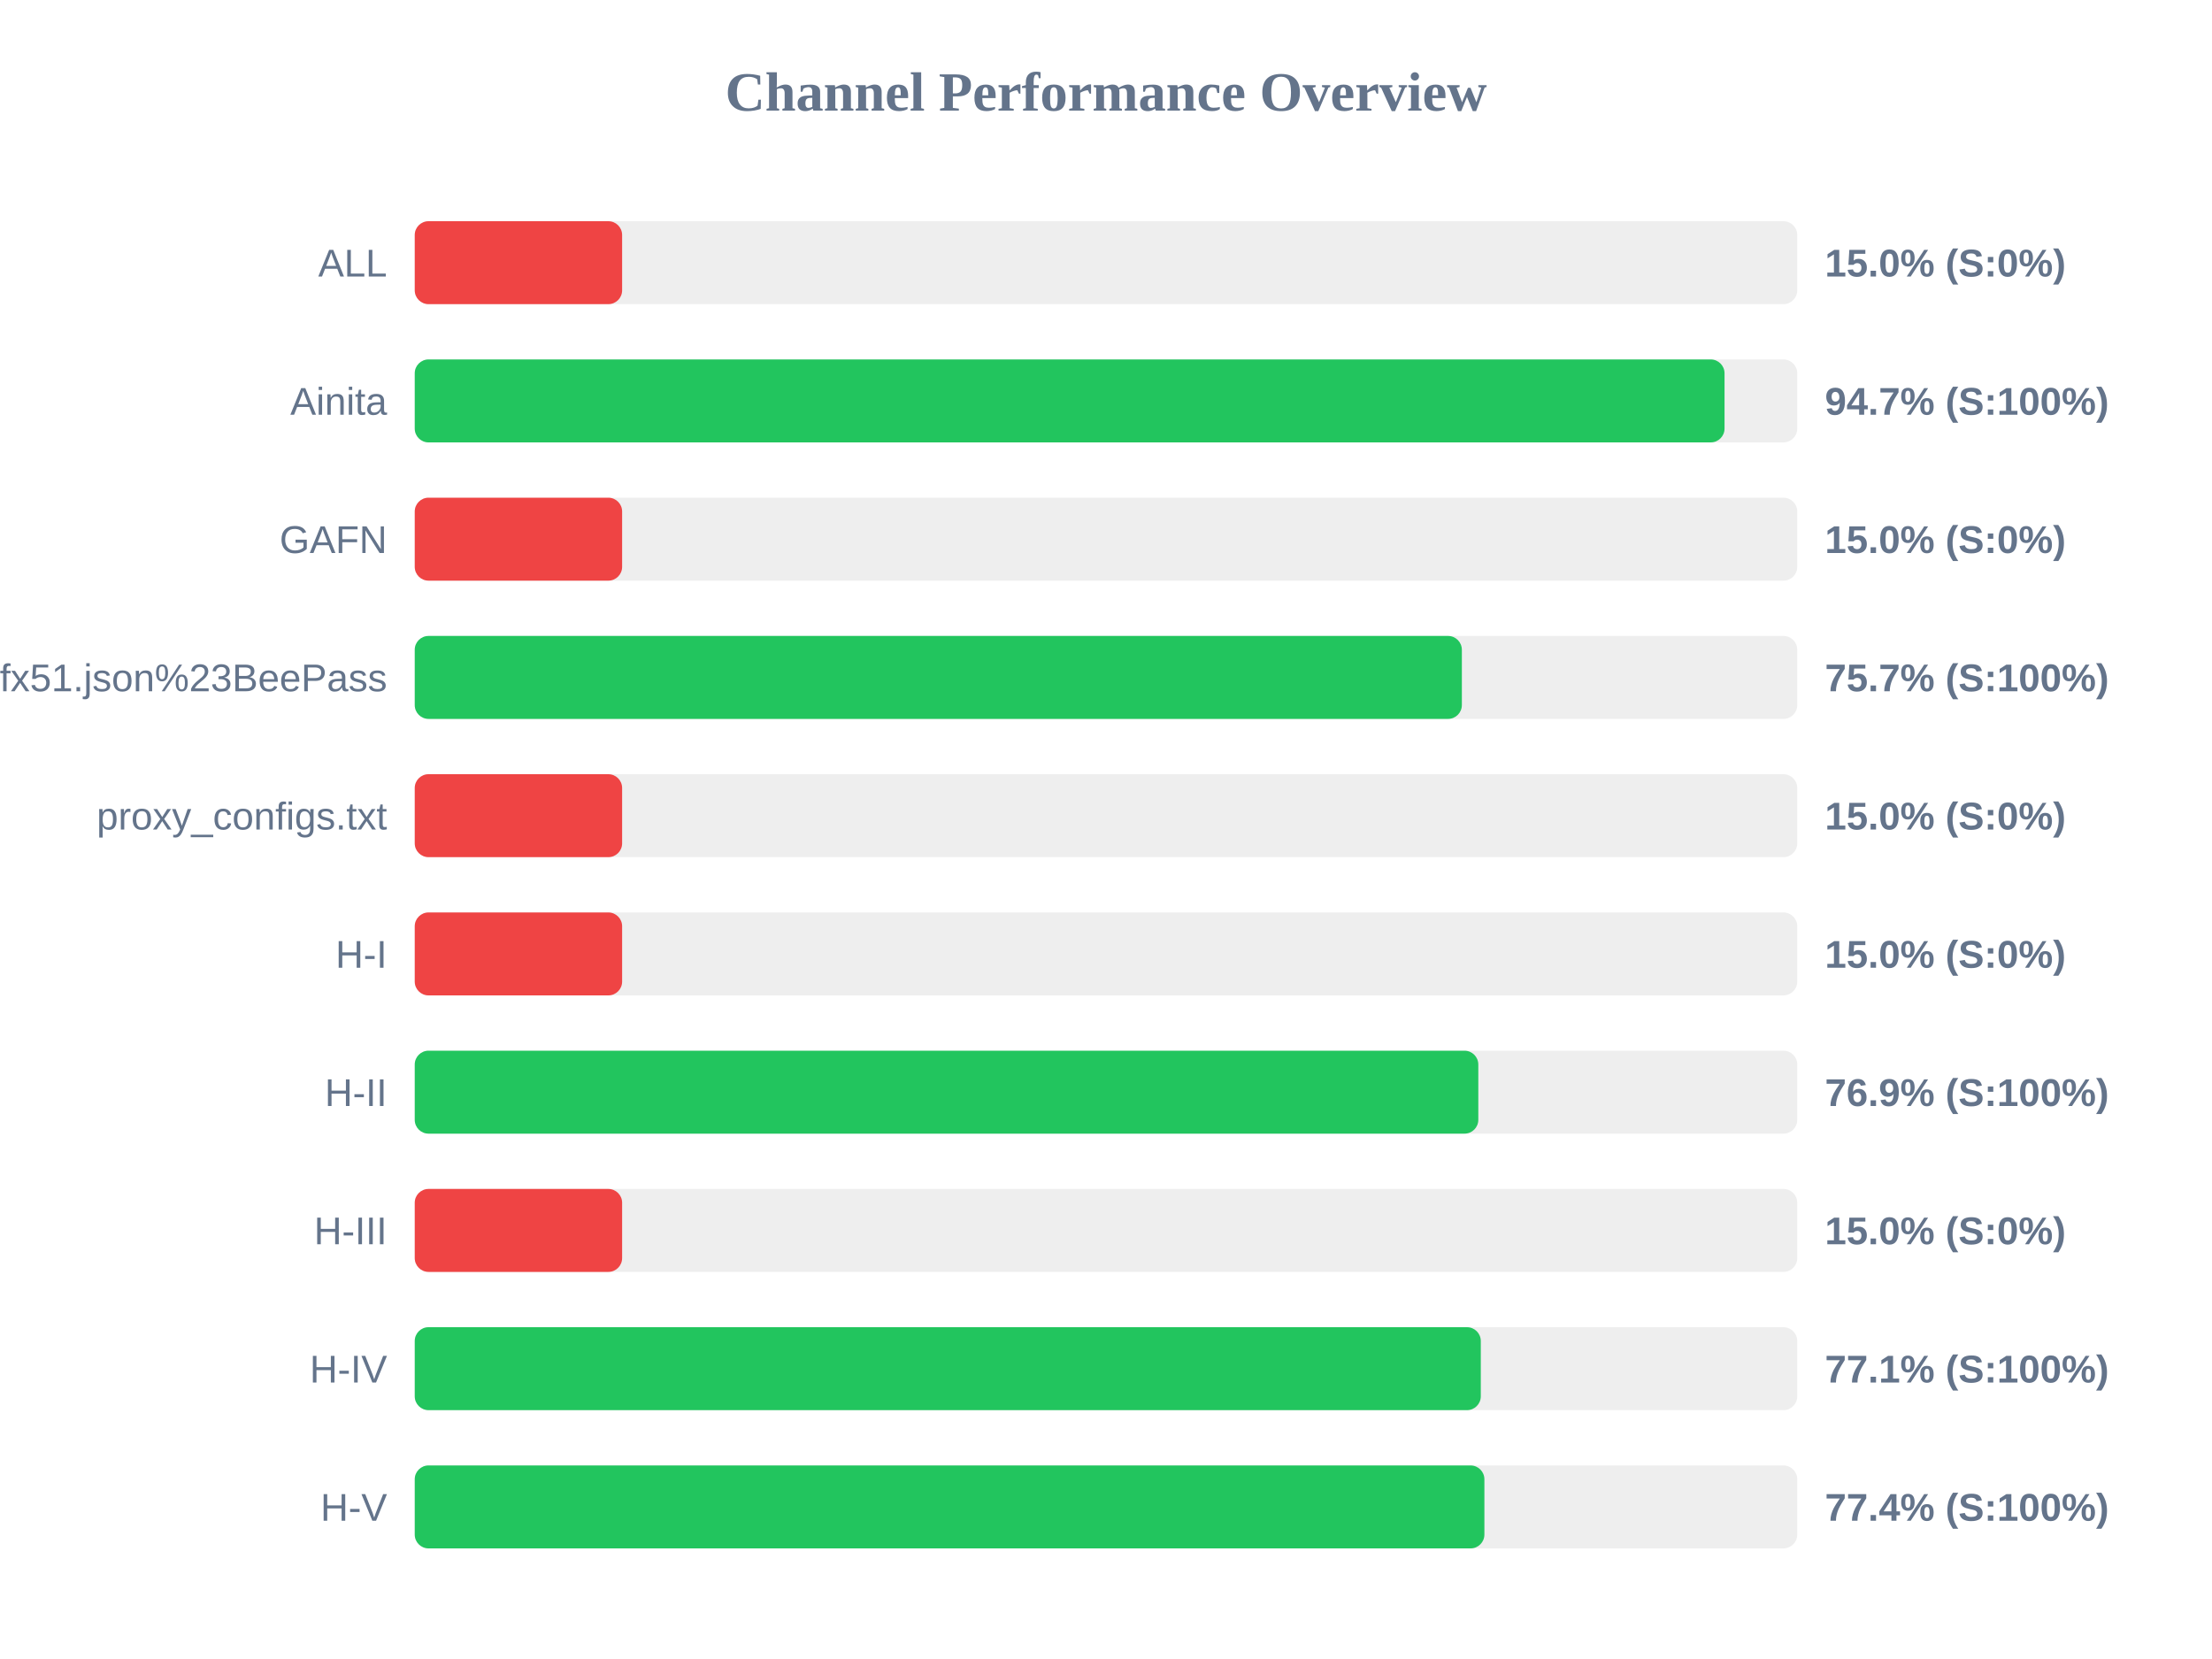
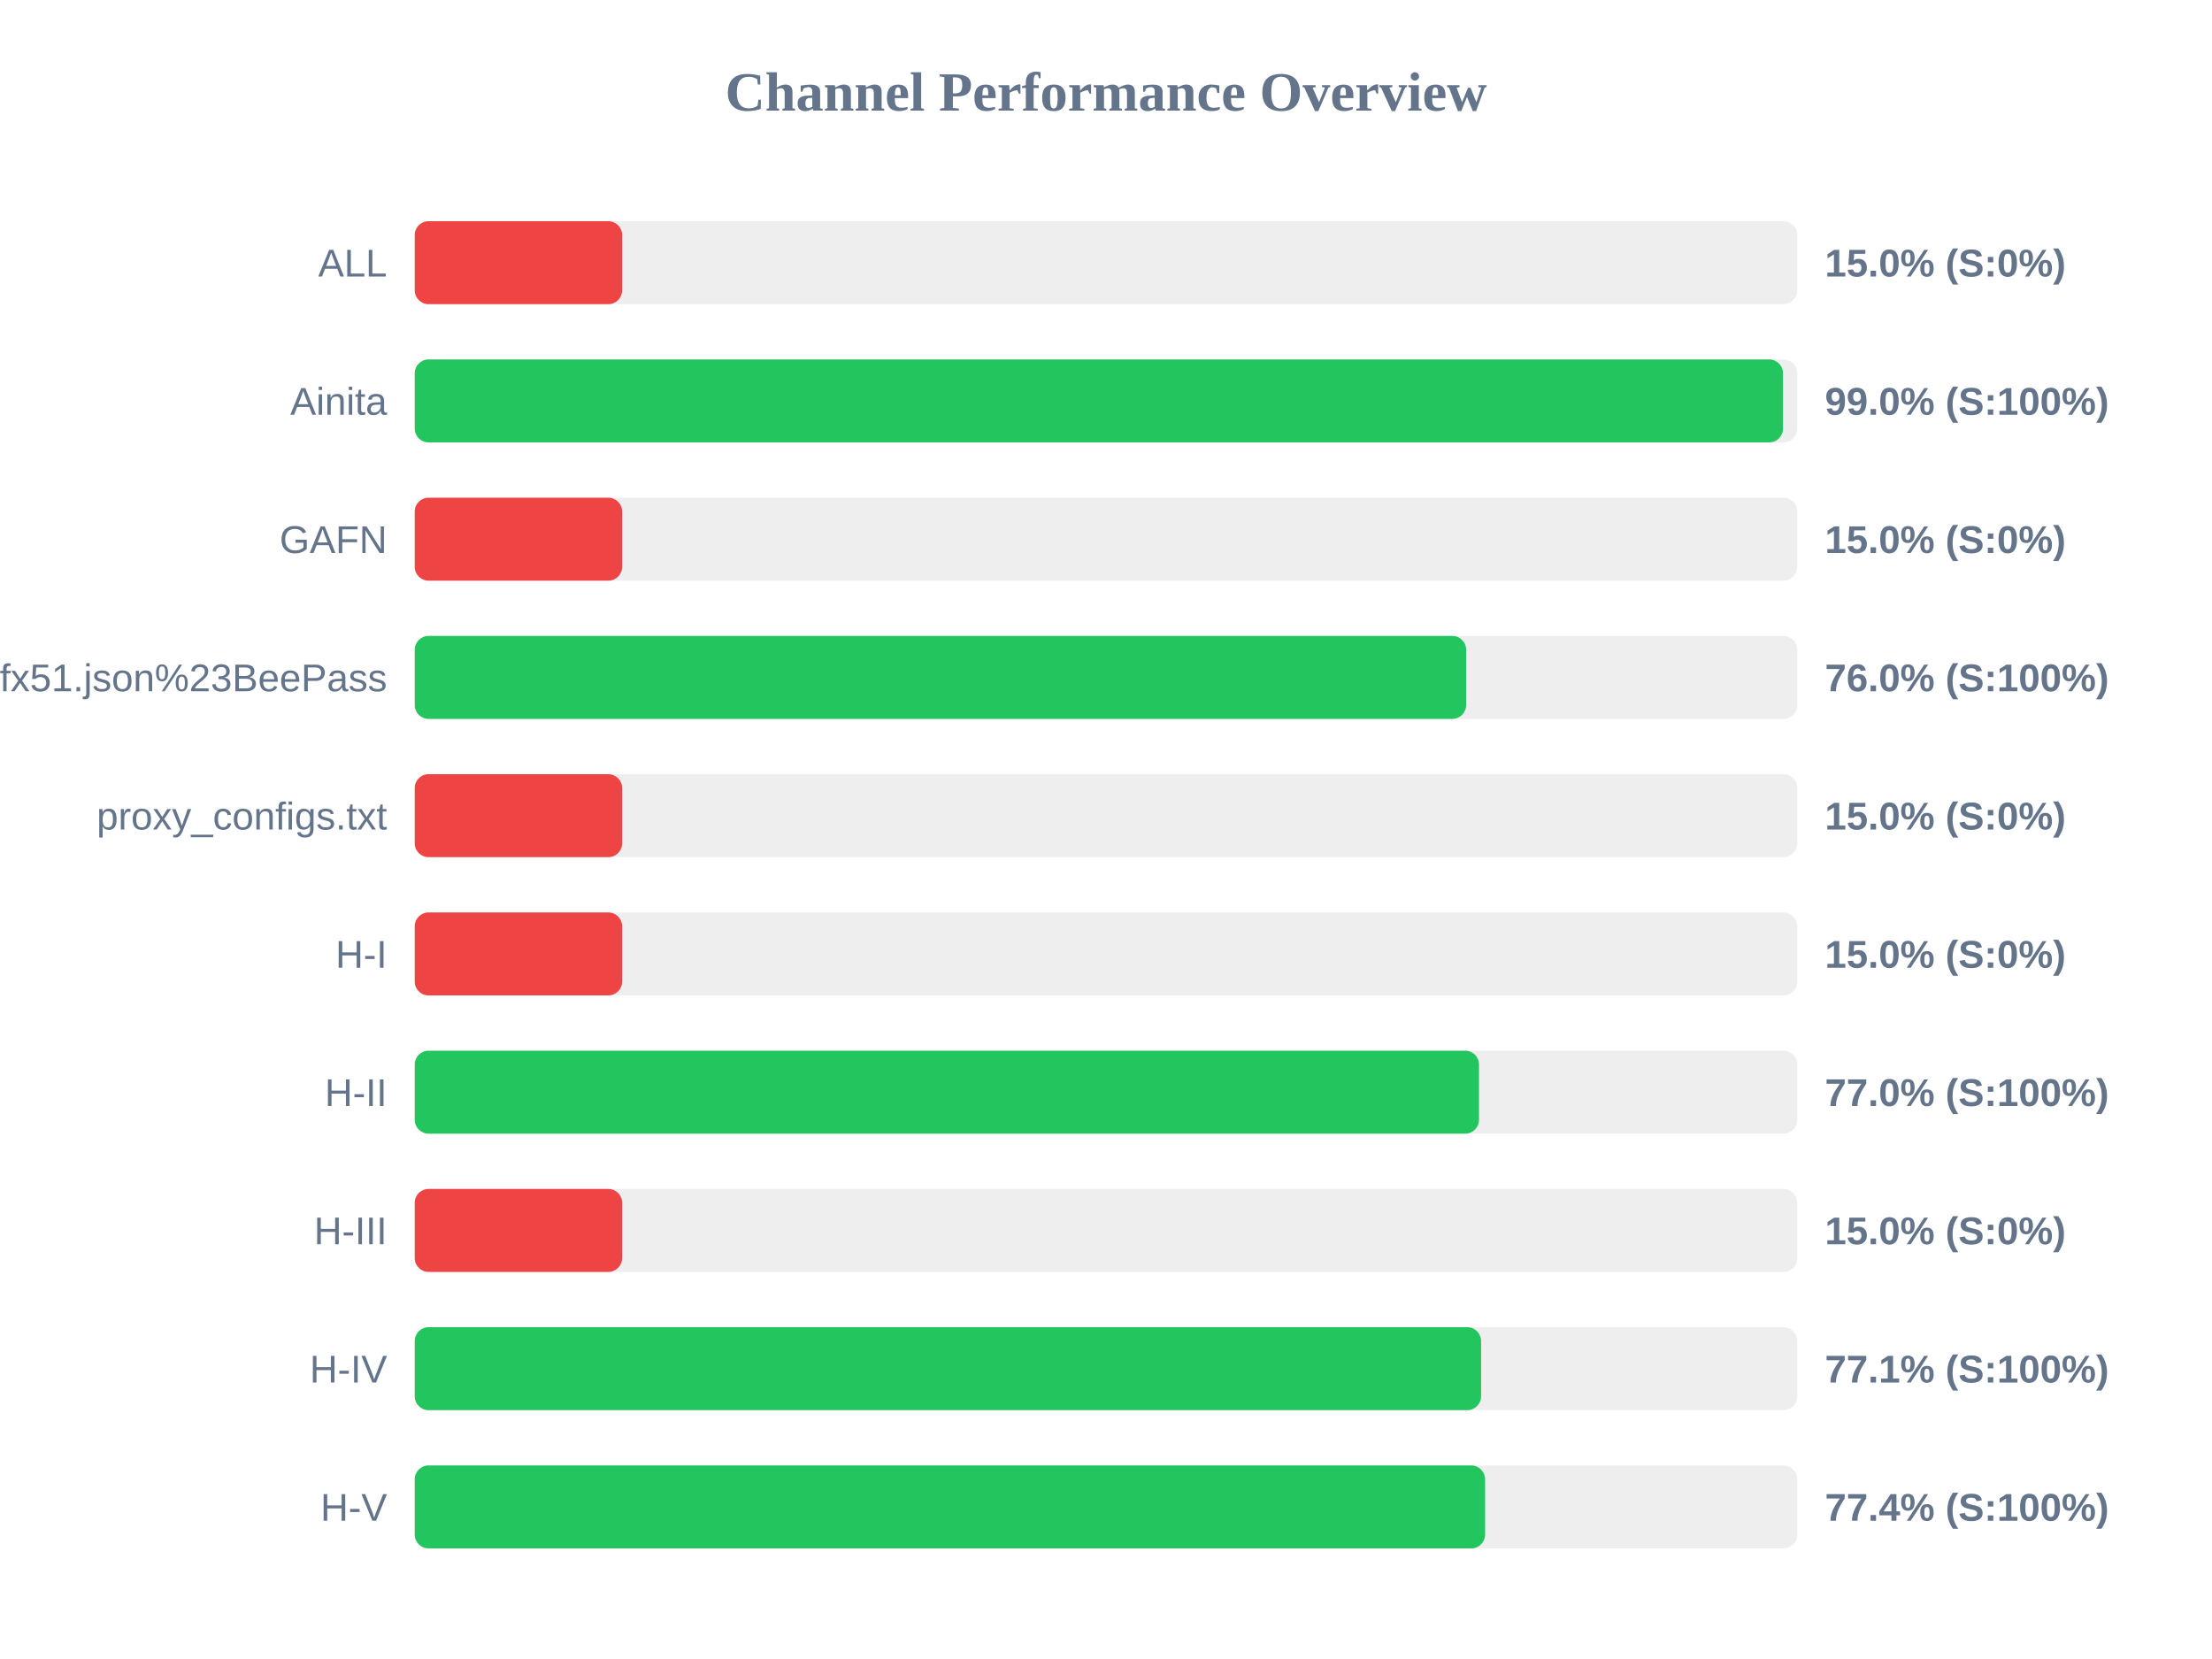
<svg xmlns="http://www.w3.org/2000/svg" width="800" height="600" version="1.1">
  <style>
        .row { font: 14px Arial; fill: #64748b; }
        .score { font: bold 14px Arial; fill: #64748b; }
    </style>
  <text x="400" y="40" text-anchor="middle" font-size="20px" font-weight="bold" fill="#64748b">Channel Performance Overview</text>
  <rect x="150" y="80" width="500" height="30" fill="#eee" rx="5" />
  <rect x="150" y="80" width="75.0" height="30" fill="#ef4444" rx="5" />
  <text x="140" y="100" text-anchor="end" class="row">ALL</text>
  <text x="660" y="100" text-anchor="start" class="score">15.0% (S:0%)</text>
  <rect x="150" y="130" width="500" height="30" fill="#eee" rx="5" />
-   <rect x="150" y="130" width="473.7" height="30" fill="#22c55e" rx="5" />
+   <rect x="150" y="130" width="494.85" height="30" fill="#22c55e" rx="5" />
  <text x="140" y="150" text-anchor="end" class="row">Ainita</text>
-   <text x="660" y="150" text-anchor="start" class="score">94.7% (S:100%)</text>
+   <text x="660" y="150" text-anchor="start" class="score">99.0% (S:100%)</text>
  <rect x="150" y="180" width="500" height="30" fill="#eee" rx="5" />
  <rect x="150" y="180" width="75.0" height="30" fill="#ef4444" rx="5" />
  <text x="140" y="200" text-anchor="end" class="row">GAFN</text>
  <text x="660" y="200" text-anchor="start" class="score">15.0% (S:0%)</text>
  <rect x="150" y="230" width="500" height="30" fill="#eee" rx="5" />
-   <rect x="150" y="230" width="378.7" height="30" fill="#22c55e" rx="5" />
+   <rect x="150" y="230" width="380.25" height="30" fill="#22c55e" rx="5" />
  <text x="140" y="250" text-anchor="end" class="row">sub?s=ssconf%3A%2F%2Fs3.amazonaws.com%2Fbeedynconprd%2Fzf38bv6oxi1nv3wfkpmxyfl8yj5fargza3foantoalu16vznl0ckxx7bgf1ufx51.json%23BeePass</text>
-   <text x="660" y="250" text-anchor="start" class="score">75.7% (S:100%)</text>
+   <text x="660" y="250" text-anchor="start" class="score">76.0% (S:100%)</text>
  <rect x="150" y="280" width="500" height="30" fill="#eee" rx="5" />
  <rect x="150" y="280" width="75.0" height="30" fill="#ef4444" rx="5" />
  <text x="140" y="300" text-anchor="end" class="row">proxy_configs.txt</text>
  <text x="660" y="300" text-anchor="start" class="score">15.0% (S:0%)</text>
  <rect x="150" y="330" width="500" height="30" fill="#eee" rx="5" />
  <rect x="150" y="330" width="75.0" height="30" fill="#ef4444" rx="5" />
  <text x="140" y="350" text-anchor="end" class="row">H-I</text>
  <text x="660" y="350" text-anchor="start" class="score">15.0% (S:0%)</text>
  <rect x="150" y="380" width="500" height="30" fill="#eee" rx="5" />
-   <rect x="150" y="380" width="384.65" height="30" fill="#22c55e" rx="5" />
+   <rect x="150" y="380" width="384.9" height="30" fill="#22c55e" rx="5" />
  <text x="140" y="400" text-anchor="end" class="row">H-II</text>
-   <text x="660" y="400" text-anchor="start" class="score">76.9% (S:100%)</text>
+   <text x="660" y="400" text-anchor="start" class="score">77.0% (S:100%)</text>
  <rect x="150" y="430" width="500" height="30" fill="#eee" rx="5" />
  <rect x="150" y="430" width="75.0" height="30" fill="#ef4444" rx="5" />
  <text x="140" y="450" text-anchor="end" class="row">H-III</text>
  <text x="660" y="450" text-anchor="start" class="score">15.0% (S:0%)</text>
  <rect x="150" y="480" width="500" height="30" fill="#eee" rx="5" />
-   <rect x="150" y="480" width="385.55" height="30" fill="#22c55e" rx="5" />
+   <rect x="150" y="480" width="385.65" height="30" fill="#22c55e" rx="5" />
  <text x="140" y="500" text-anchor="end" class="row">H-IV</text>
  <text x="660" y="500" text-anchor="start" class="score">77.1% (S:100%)</text>
  <rect x="150" y="530" width="500" height="30" fill="#eee" rx="5" />
-   <rect x="150" y="530" width="386.85" height="30" fill="#22c55e" rx="5" />
+   <rect x="150" y="530" width="387.1" height="30" fill="#22c55e" rx="5" />
  <text x="140" y="550" text-anchor="end" class="row">H-V</text>
  <text x="660" y="550" text-anchor="start" class="score">77.4% (S:100%)</text>
</svg>
